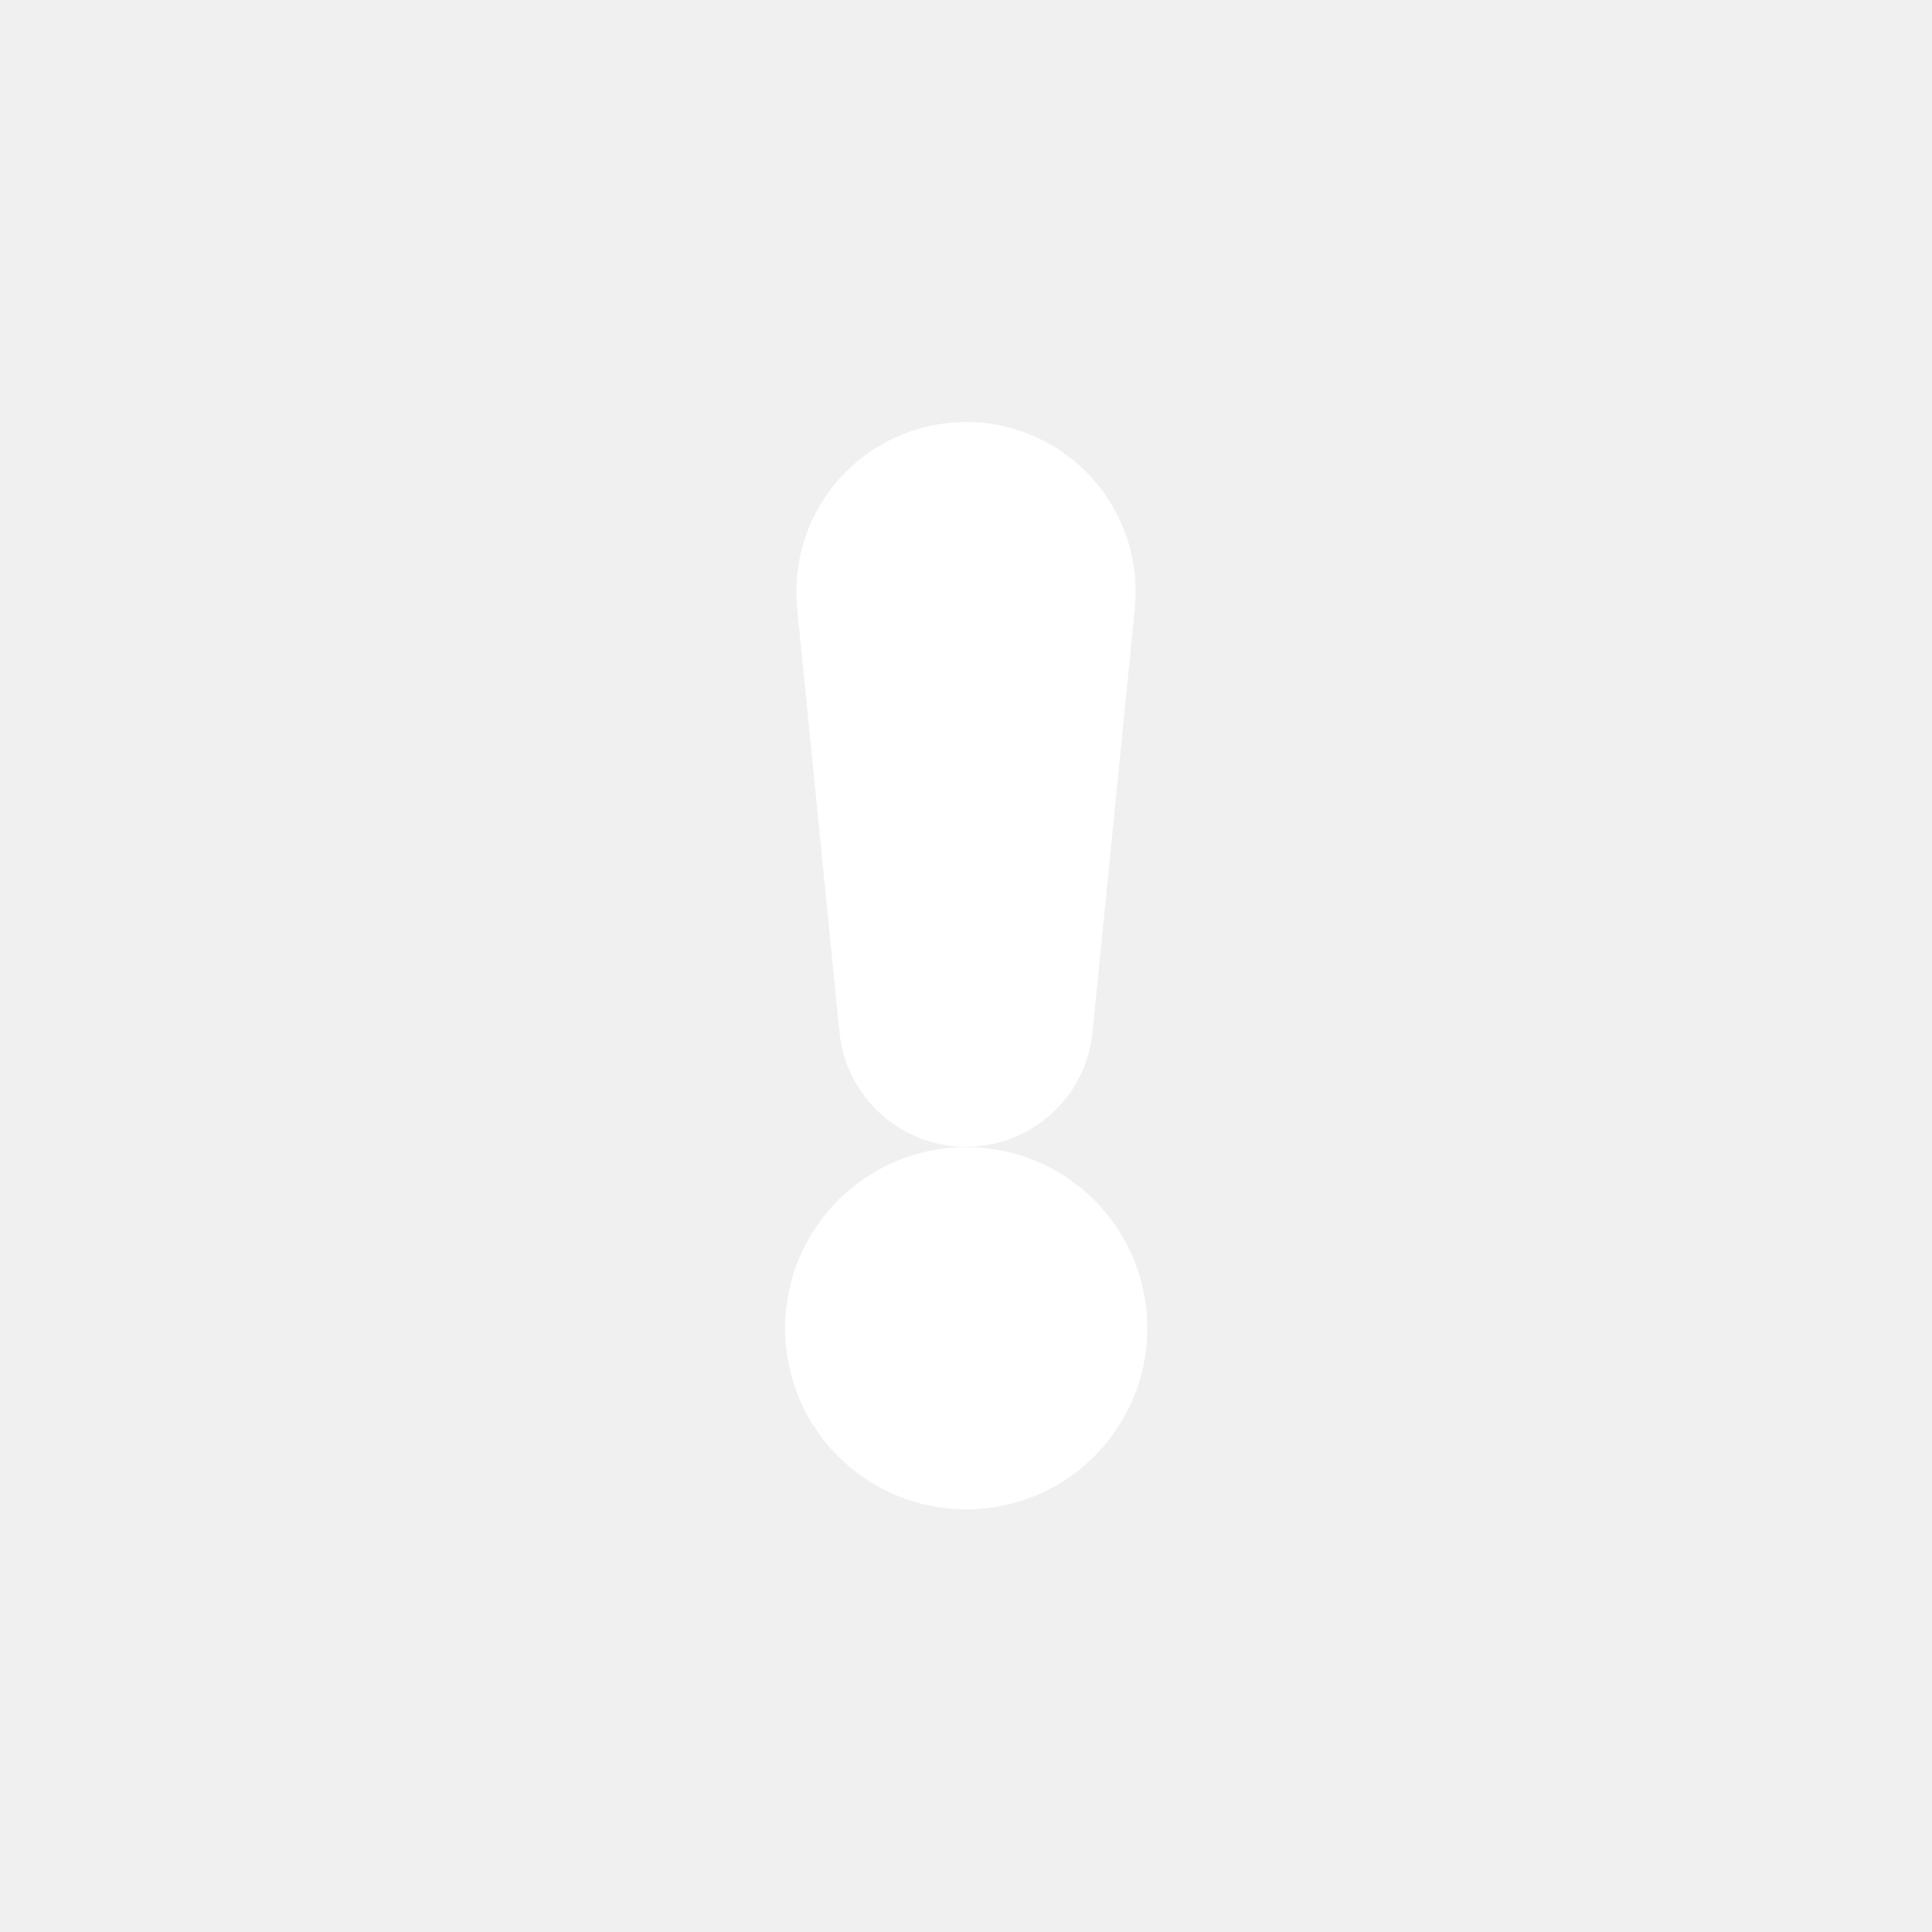
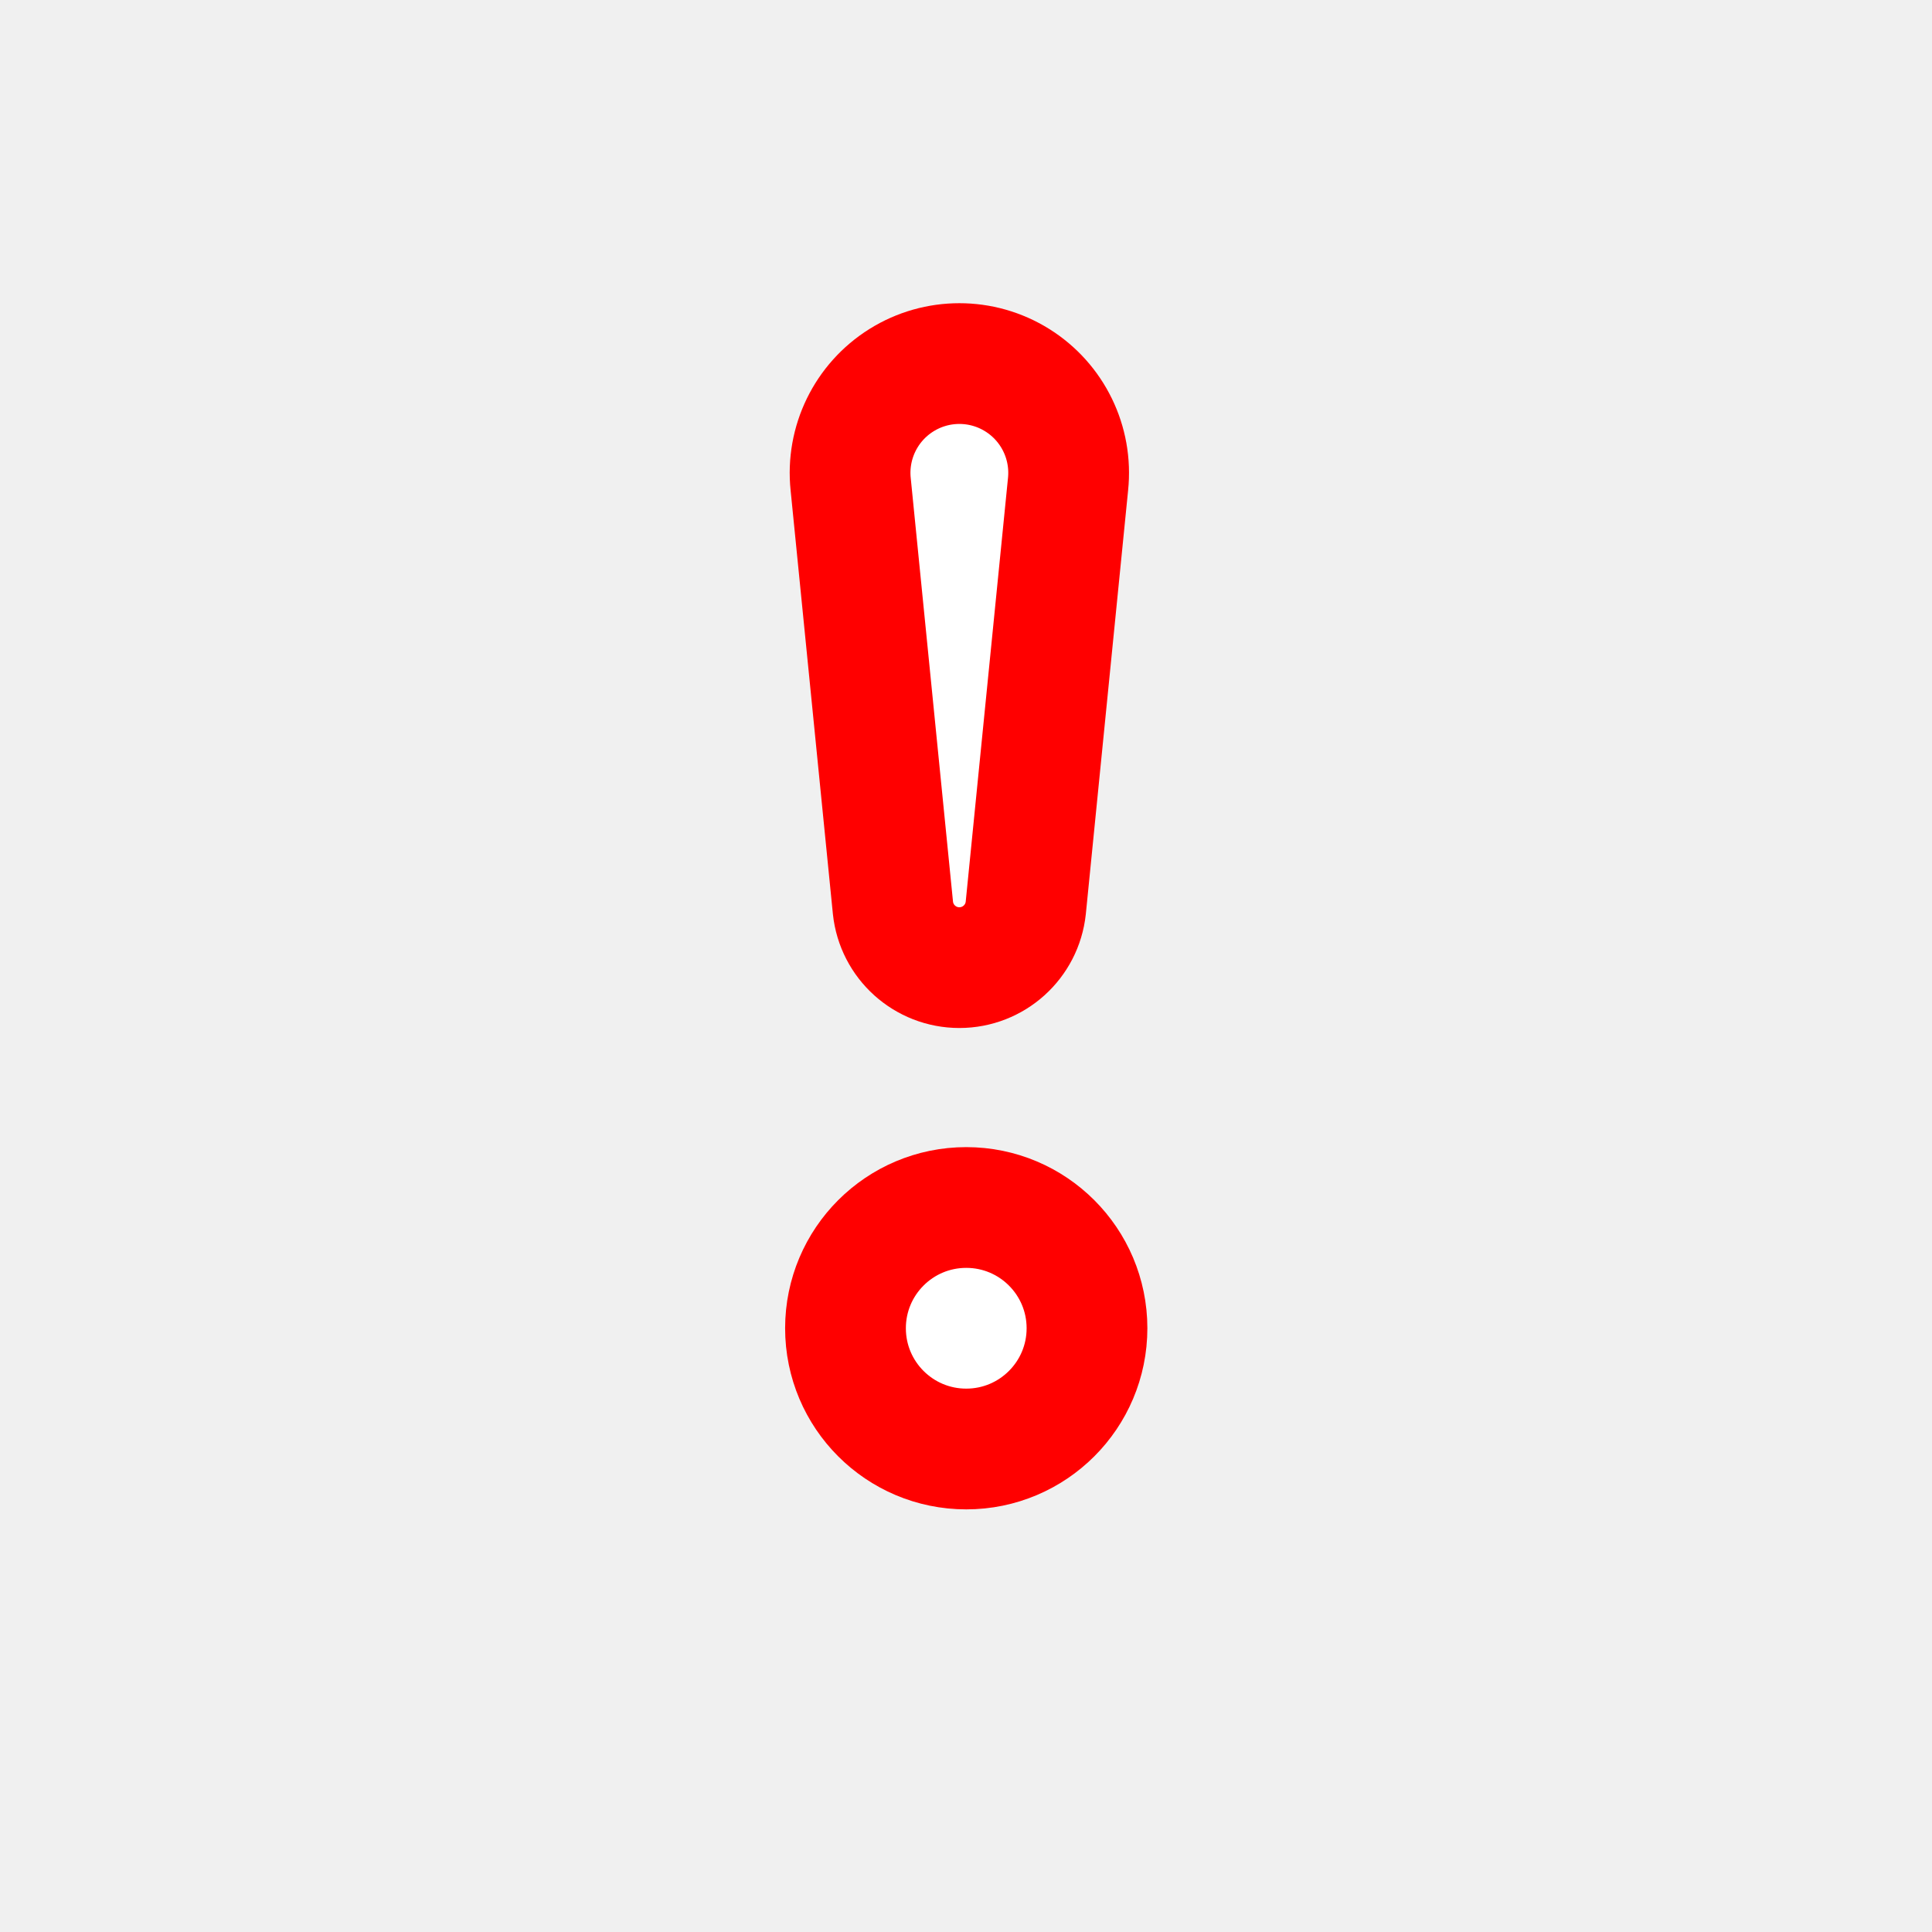
- <svg xmlns="http://www.w3.org/2000/svg" width="22" height="22" fill="currentColor" class="bi bi-exclamation" viewBox="0 0 16 16" stroke="white">
-   <path d="M7.002 11a1 1 0 1 1 2 0 1 1 0 0 1-2 0zM7.1 4.995a.905.905 0 1 1 1.8 0l-.35 3.507a.553.553 0 0 1-1.1 0L7.1 4.995z" style="fill: white" />
+ <svg xmlns="http://www.w3.org/2000/svg" width="22" height="22" fill="currentColor" class="bi bi-exclamation" viewBox="0 0 16 16" stroke="red">
+   <path id="path14" d="m 7.045,4.011 a 0.905,0.905 0 1 1 1.8,0 l -0.35,3.507 a 0.553,0.553 0 0 1 -1.1,0 z" style="fill: white" />
+   <path id="path2" d="m 7.002,11 a 1,1 0 1 1 2,0 1,1 0 0 1 -2,0 z" style="fill: white" />
</svg>
